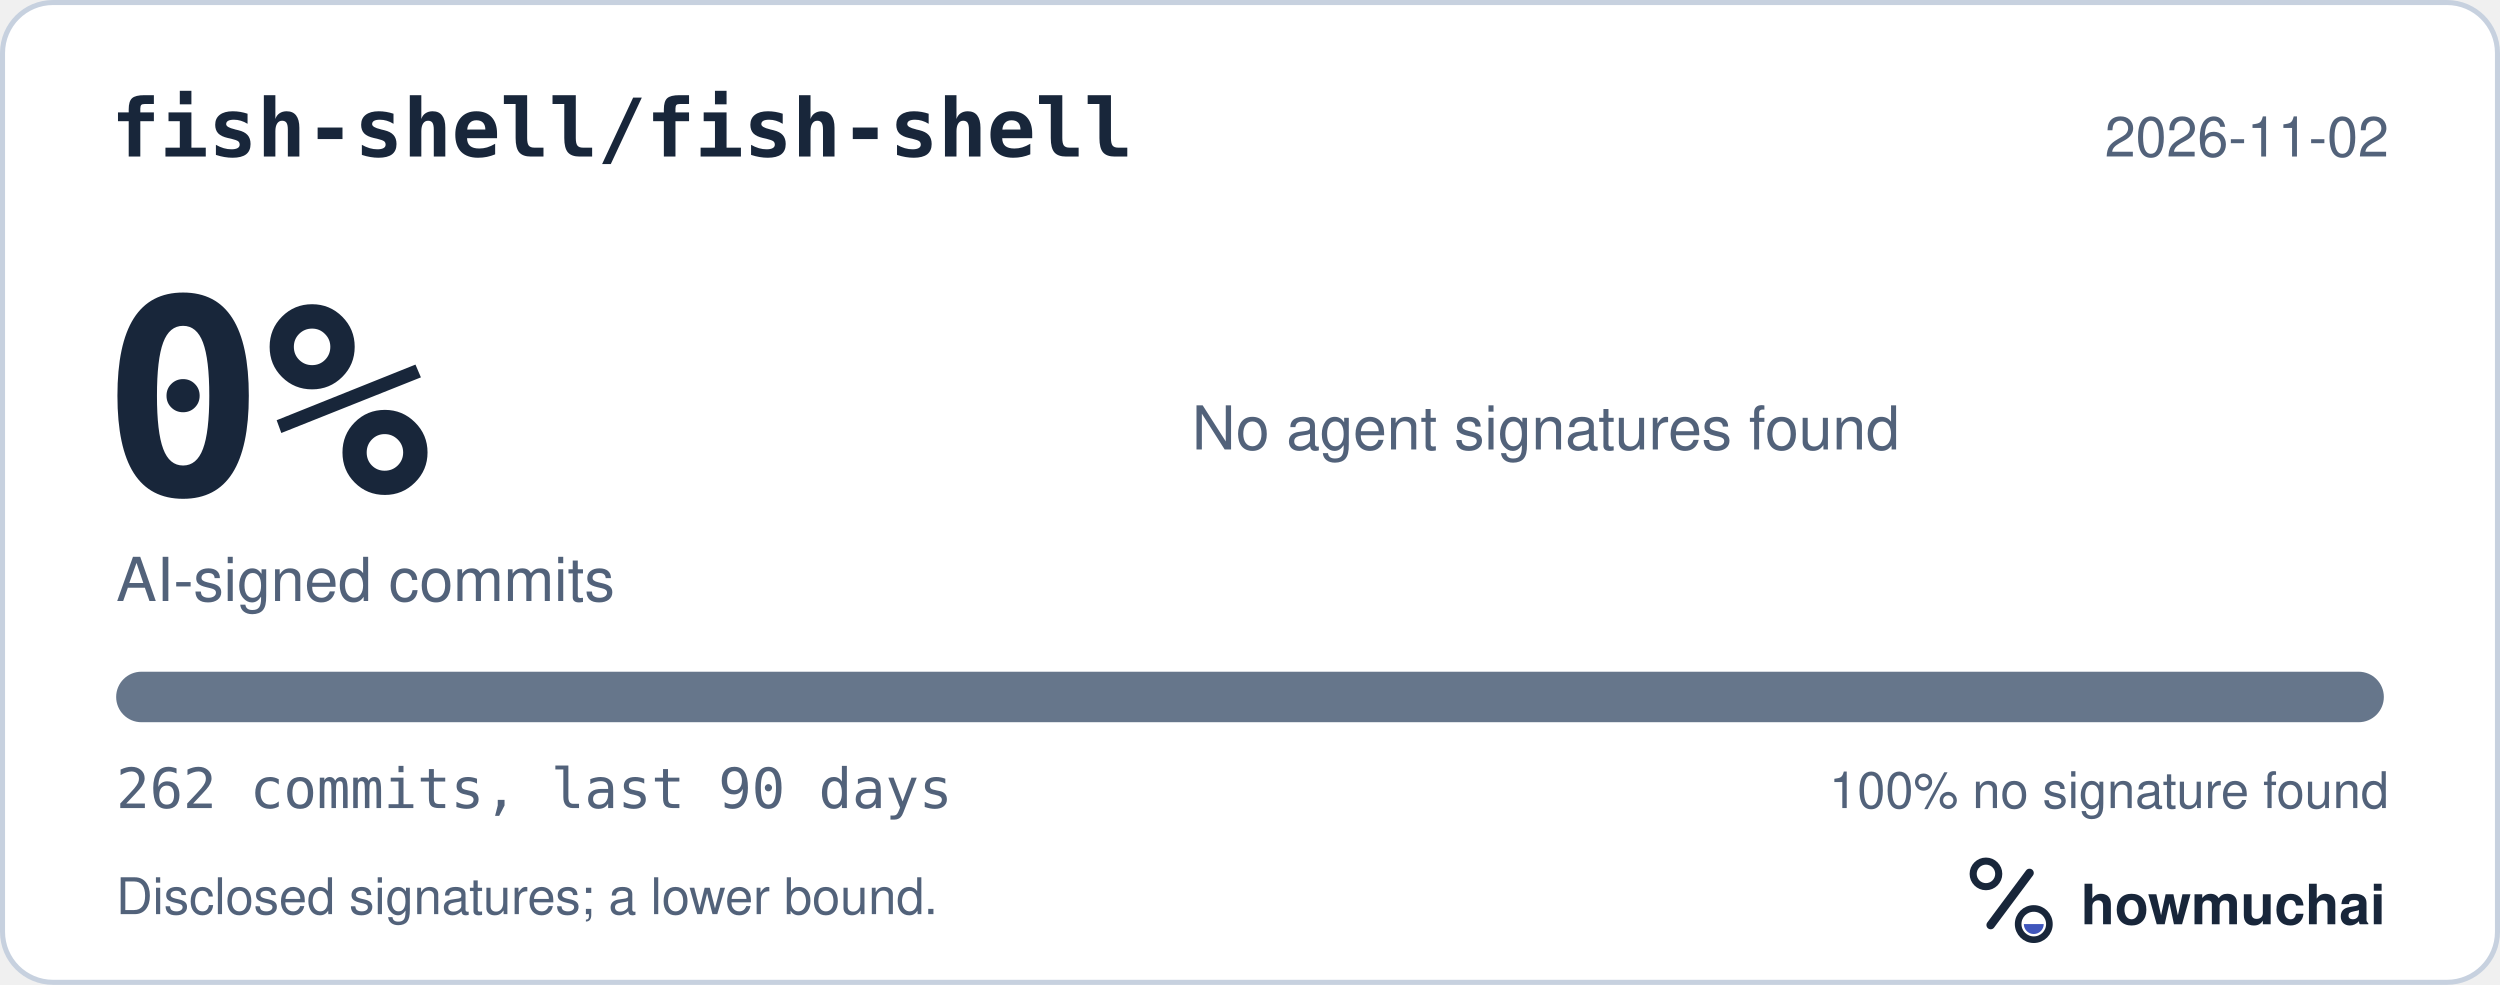
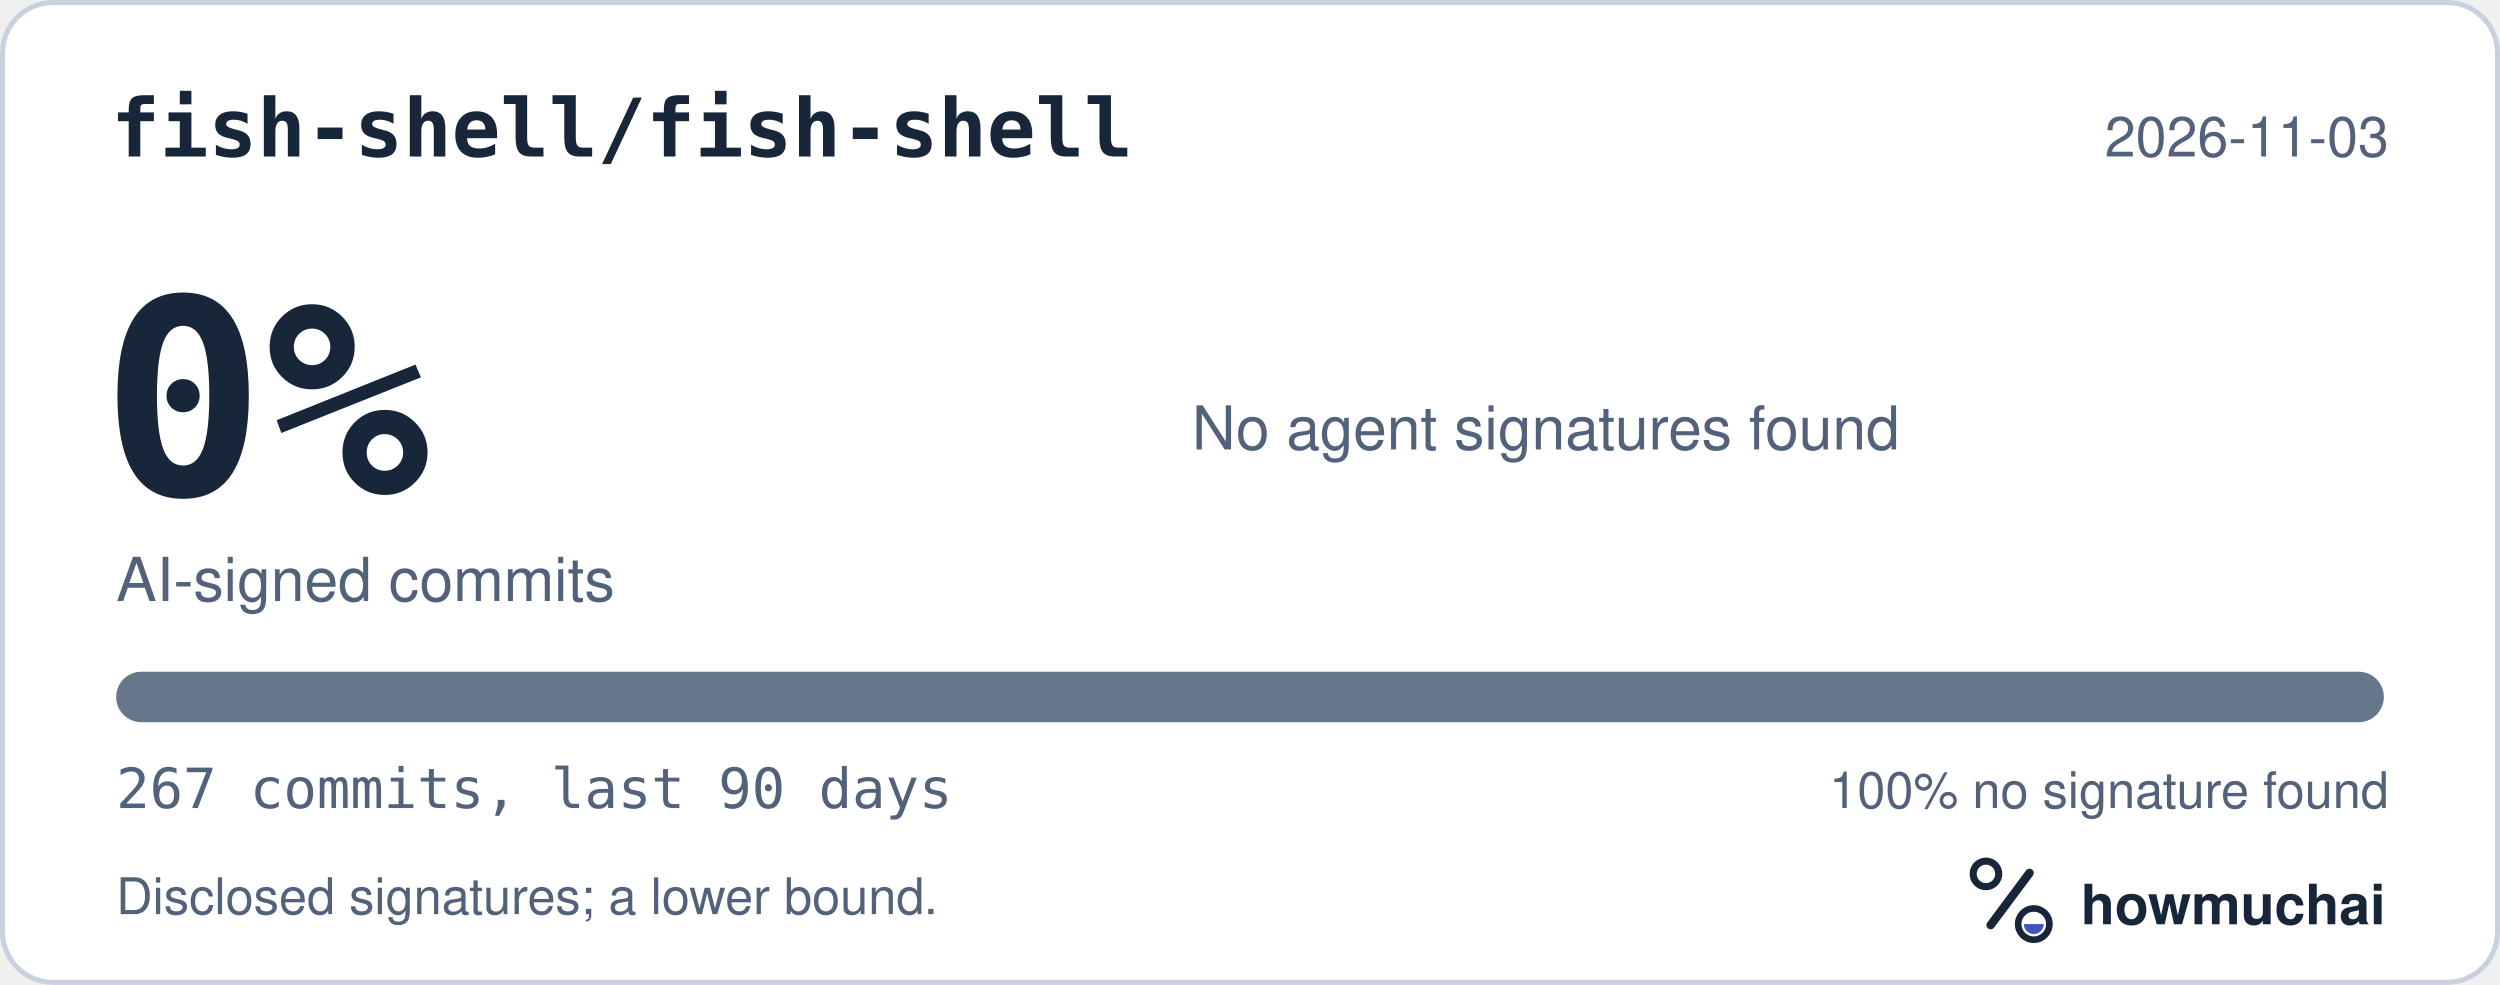
<svg xmlns="http://www.w3.org/2000/svg" width="495" height="195" viewBox="0 0 495 195" role="img" aria-labelledby="hm-t hm-d">
  <rect x="0.5" y="0.5" width="494" height="194" rx="10" fill="#FFFFFF" stroke="#C7D1DF" />
  <text x="22" y="31" fill="#18263A" font-family="ui-monospace, SF Mono, Menlo, Consolas, IBM Plex Mono, monospace" font-size="16" font-weight="600">fish-shell/fish-shell</text>
-   <text x="473" y="31" fill="#52627A" font-family="-apple-system, BlinkMacSystemFont, Segoe UI, Helvetica, Arial, Fira Sans, sans-serif" font-size="11" text-anchor="end">2026-11-02</text>
+   <text x="473" y="31" fill="#52627A" font-family="-apple-system, BlinkMacSystemFont, Segoe UI, Helvetica, Arial, Fira Sans, sans-serif" font-size="11" text-anchor="end">2026-11-03</text>
  <text x="20" y="98" fill="#18263A" font-family="ui-monospace, SF Mono, Menlo, Consolas, IBM Plex Mono, monospace" font-size="54" font-weight="700">0%</text>
  <text x="23" y="119" fill="#52627A" font-family="-apple-system, BlinkMacSystemFont, Segoe UI, Helvetica, Arial, Fira Sans, sans-serif" font-size="12">AI-signed commits</text>
  <text x="236" y="89" fill="#52627A" font-family="-apple-system, BlinkMacSystemFont, Segoe UI, Helvetica, Arial, Fira Sans, sans-serif" font-size="12">No agent signatures found</text>
  <defs>
    <clipPath id="hm-bar">
      <rect x="23" y="133" width="449" height="10" rx="5" />
    </clipPath>
  </defs>
  <rect x="23" y="133" width="449" height="10" rx="5" fill="#66768B" />
  <g clip-path="url(#hm-bar)" />
-   <text x="23" y="160" fill="#52627A" font-family="ui-monospace, SF Mono, Menlo, Consolas, IBM Plex Mono, monospace" font-size="11">262 commits, last 90 days</text>
+   <text x="23" y="160" fill="#52627A" font-family="ui-monospace, SF Mono, Menlo, Consolas, IBM Plex Mono, monospace" font-size="11">267 commits, last 90 days</text>
  <text x="473" y="160" fill="#52627A" font-family="-apple-system, BlinkMacSystemFont, Segoe UI, Helvetica, Arial, Fira Sans, sans-serif" font-size="10" text-anchor="end">100% no signature found</text>
  <text x="23" y="181" fill="#52627A" font-family="-apple-system, BlinkMacSystemFont, Segoe UI, Helvetica, Arial, Fira Sans, sans-serif" font-size="10">Disclosed signatures; a lower bound.</text>
  <g transform="translate(386 166) scale(0.046875)">
    <circle cx="154" cy="150" r="54" fill="none" stroke="#18263A" stroke-width="30" />
    <path d="M174 366 338 146" fill="none" stroke="#18263A" stroke-width="36" stroke-linecap="round" />
    <circle cx="356" cy="362" r="66" fill="none" stroke="#18263A" stroke-width="28" />
    <path d="M314 362a42 42 0 0 0 84 0Z" fill="#4056BC" />
  </g>
  <text x="412" y="183" fill="#18263A" font-family="-apple-system, BlinkMacSystemFont, Segoe UI, Helvetica, Arial, Fira Sans, sans-serif" font-size="11" font-weight="650">howmuchai</text>
</svg>
